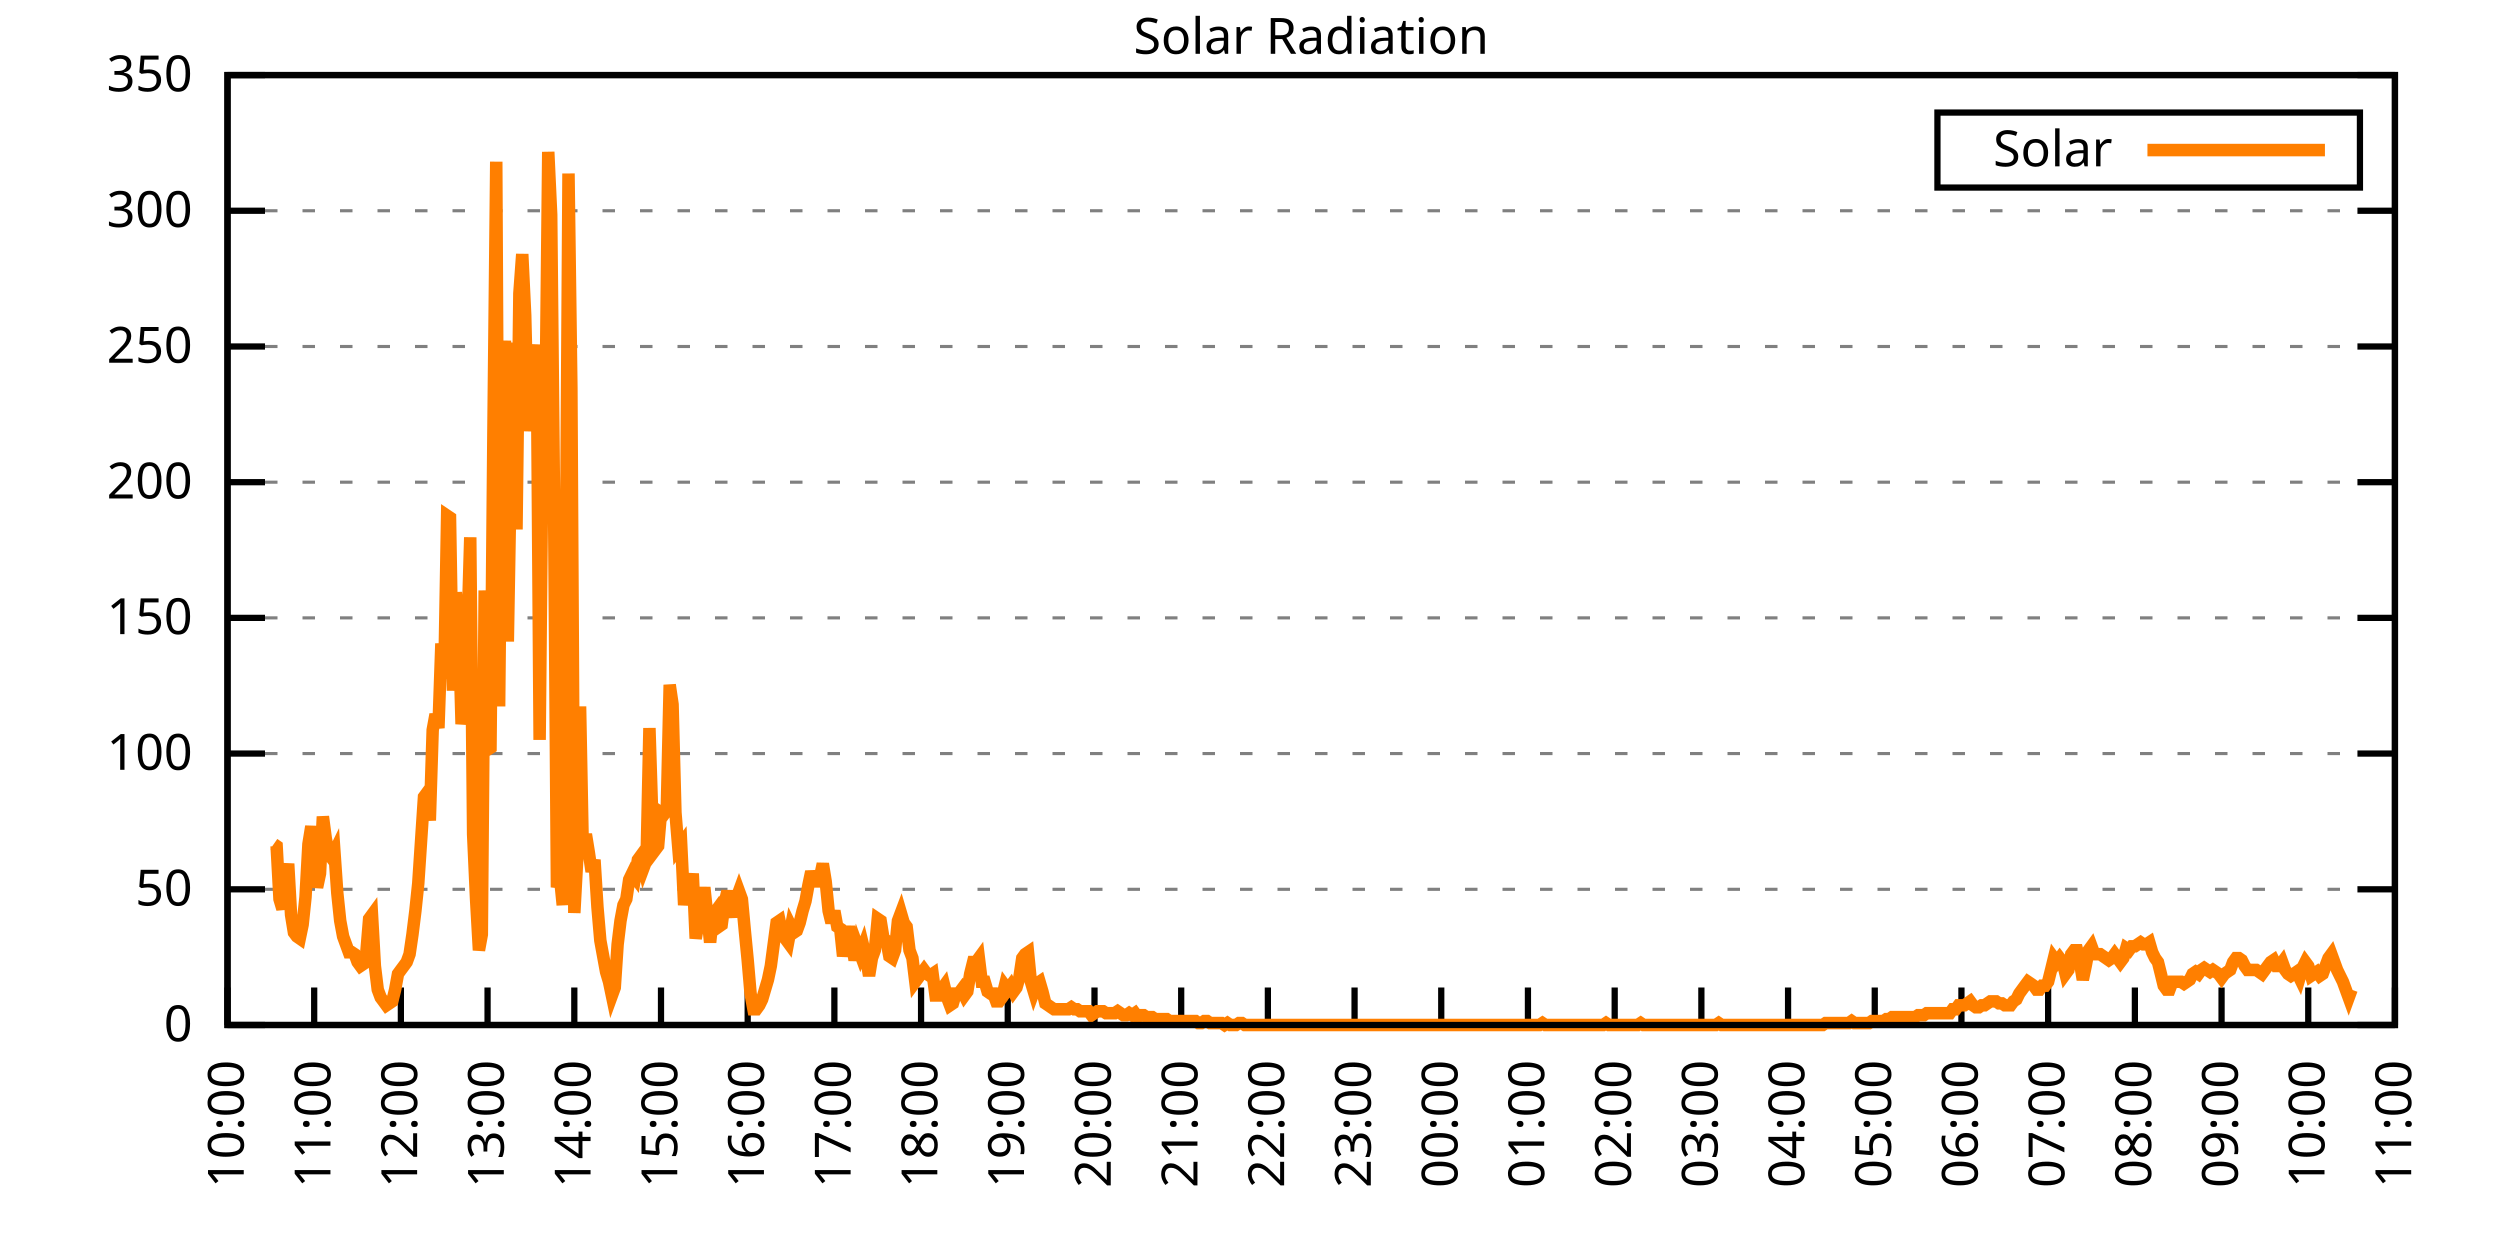
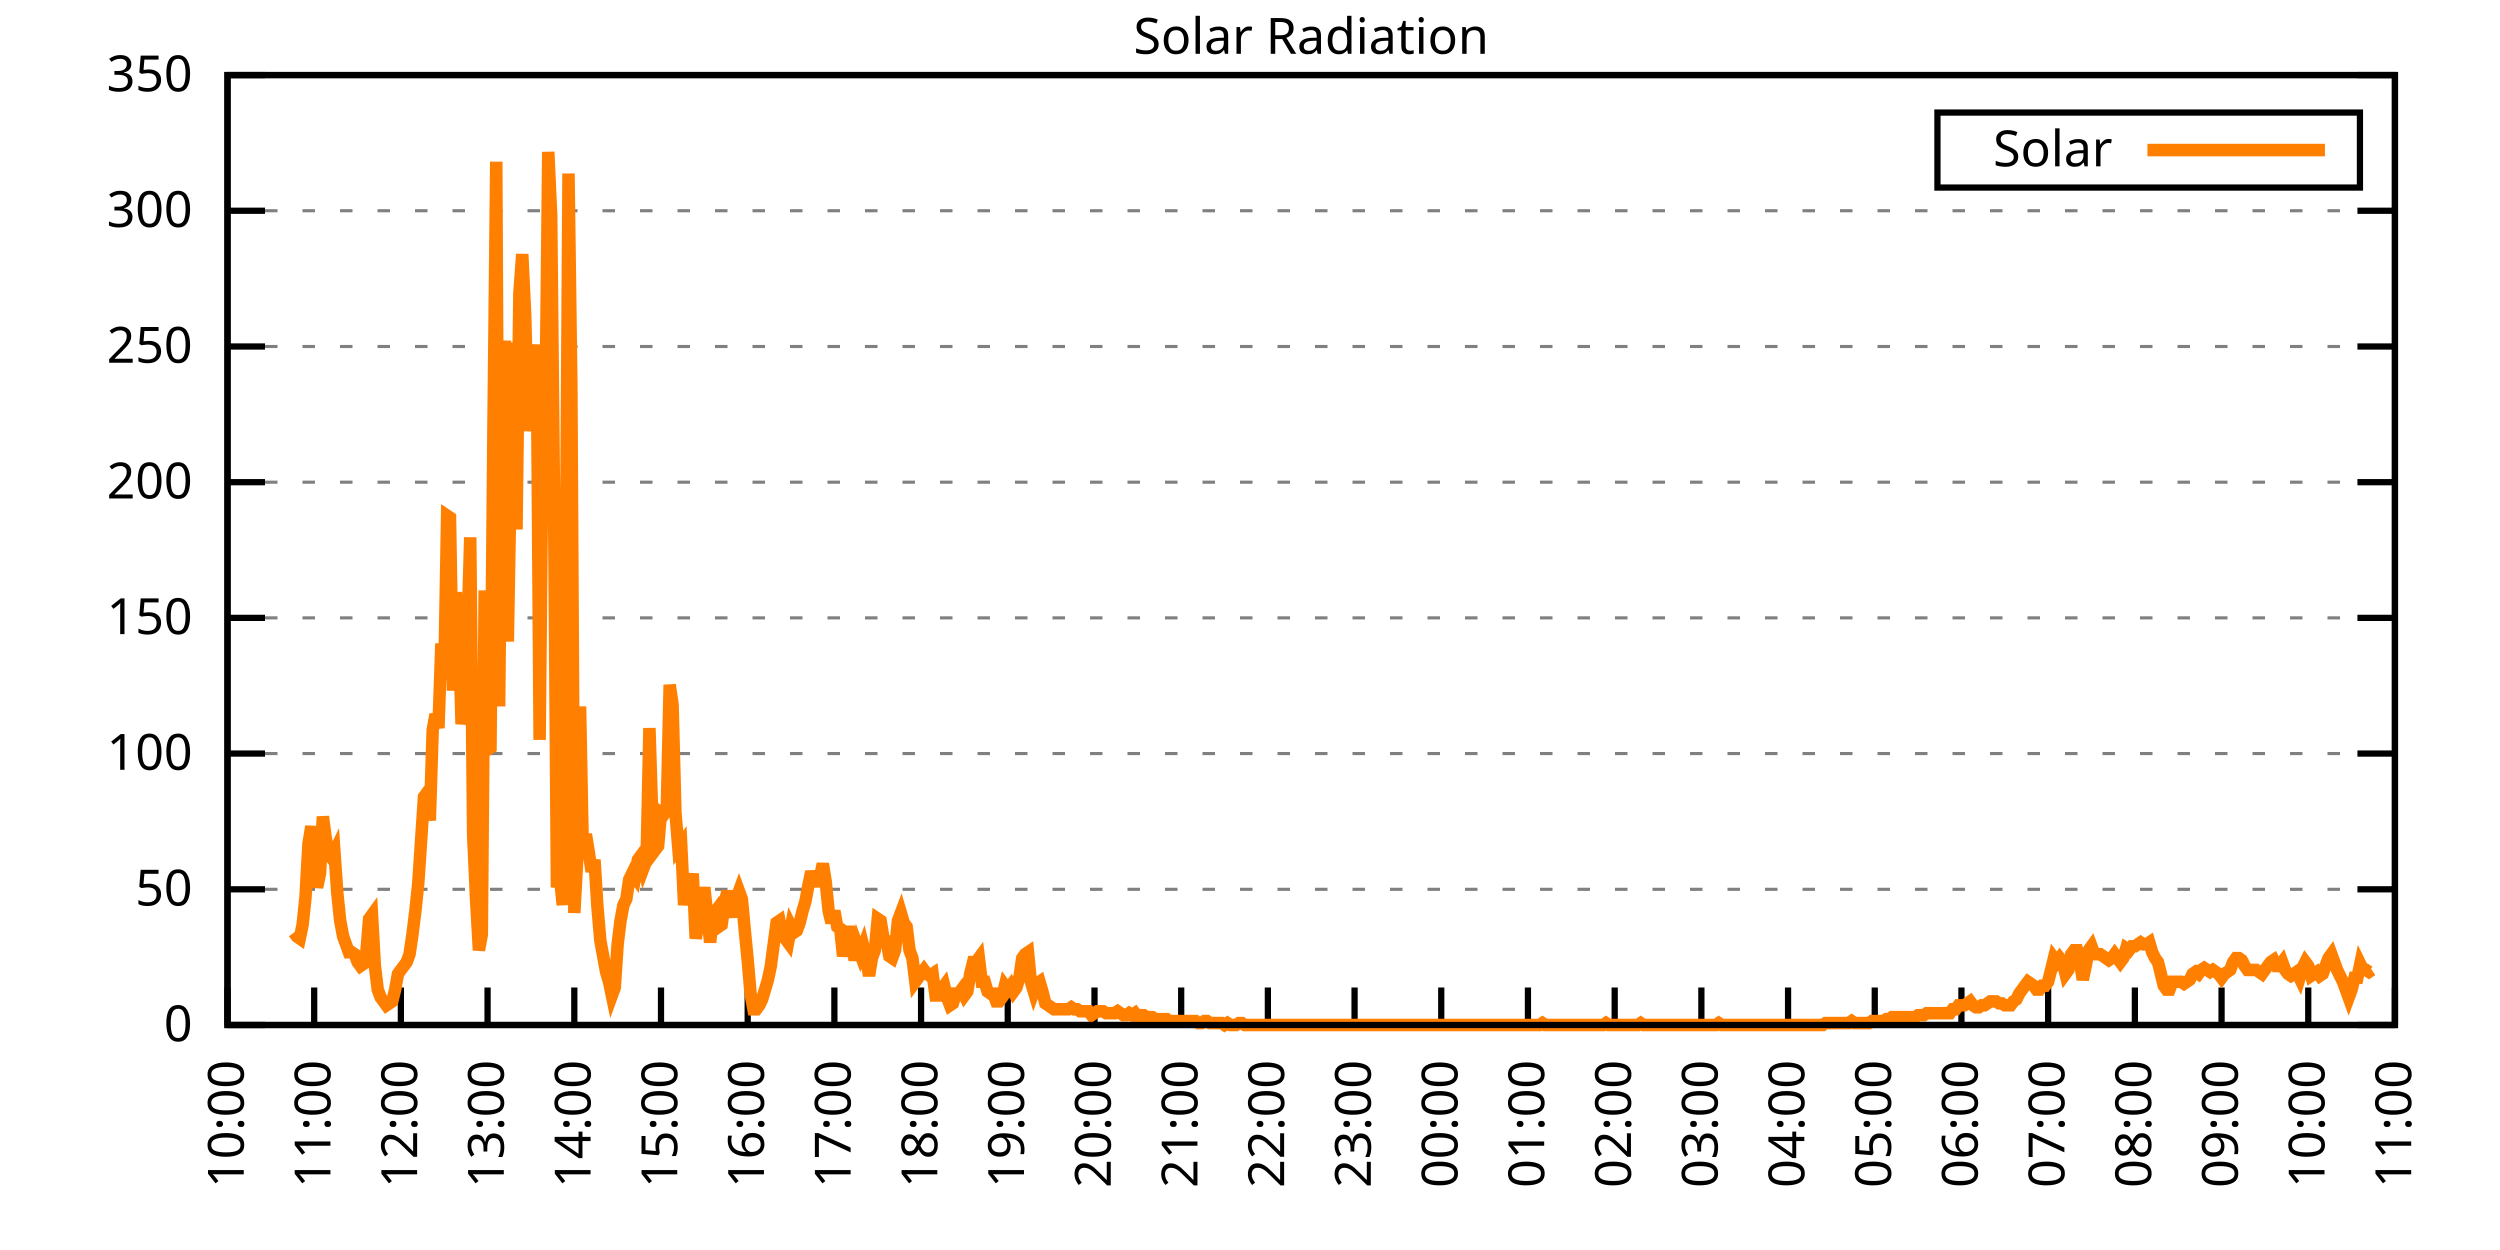
<svg xmlns="http://www.w3.org/2000/svg" xmlns:xlink="http://www.w3.org/1999/xlink" width="400" height="200" viewBox="0 0 400 200">
  <g id="gnuplot_canvas">
    <rect x="0" y="0" width="400" height="200" fill="none" />
    <defs>
      <circle id="gpDot" r="0.5" stroke-width="0.5" stroke="currentColor" />
      <path id="gpPt0" stroke-width="0.333" stroke="currentColor" d="M-1,0 h2 M0,-1 v2" />
      <path id="gpPt1" stroke-width="0.333" stroke="currentColor" d="M-1,-1 L1,1 M1,-1 L-1,1" />
      <path id="gpPt2" stroke-width="0.333" stroke="currentColor" d="M-1,0 L1,0 M0,-1 L0,1 M-1,-1 L1,1 M-1,1 L1,-1" />
      <rect id="gpPt3" stroke-width="0.333" stroke="currentColor" x="-1" y="-1" width="2" height="2" />
      <rect id="gpPt4" stroke-width="0.333" stroke="currentColor" fill="currentColor" x="-1" y="-1" width="2" height="2" />
      <circle id="gpPt5" stroke-width="0.333" stroke="currentColor" cx="0" cy="0" r="1" />
      <use xlink:href="#gpPt5" id="gpPt6" fill="currentColor" stroke="none" />
      <path id="gpPt7" stroke-width="0.333" stroke="currentColor" d="M0,-1.33 L-1.33,0.67 L1.33,0.67 z" />
      <use xlink:href="#gpPt7" id="gpPt8" fill="currentColor" stroke="none" />
      <use xlink:href="#gpPt7" id="gpPt9" stroke="currentColor" transform="rotate(180)" />
      <use xlink:href="#gpPt9" id="gpPt10" fill="currentColor" stroke="none" />
      <use xlink:href="#gpPt3" id="gpPt11" stroke="currentColor" transform="rotate(45)" />
      <use xlink:href="#gpPt11" id="gpPt12" fill="currentColor" stroke="none" />
      <path id="gpPt13" stroke-width="0.333" stroke="currentColor" d="M0,1.330 L1.265,0.411 L0.782,-1.067 L-0.782,-1.076 L-1.265,0.411 z" />
      <use xlink:href="#gpPt13" id="gpPt14" fill="currentColor" stroke="none" />
      <filter id="textbox" filterUnits="objectBoundingBox" x="0" y="0" height="1" width="1">
        <feFlood flood-color="white" flood-opacity="1" result="bgnd" />
        <feComposite in="SourceGraphic" in2="bgnd" operator="atop" />
      </filter>
      <filter id="greybox" filterUnits="objectBoundingBox" x="0" y="0" height="1" width="1">
        <feFlood flood-color="lightgrey" flood-opacity="1" result="grey" />
        <feComposite in="SourceGraphic" in2="grey" operator="atop" />
      </filter>
    </defs>
    <g fill="none" color="white" stroke="currentColor" stroke-width="1.00" stroke-linecap="butt" stroke-linejoin="miter">
</g>
    <g fill="none" color="black" stroke="currentColor" stroke-width="1.00" stroke-linecap="butt" stroke-linejoin="miter">
      <g stroke="none" shape-rendering="crispEdges">
        <polygon fill="rgb(255, 255, 255)" points="36.40,164.00 383.18,164.00 383.18,12.02 36.40,12.02 " />
      </g>
    </g>
    <g fill="none" color="black" stroke="currentColor" stroke-width="1.00" stroke-linecap="butt" stroke-linejoin="miter">
</g>
    <g fill="none" color="black" stroke="black" stroke-width="0.50" stroke-linecap="butt" stroke-linejoin="miter">
</g>
    <g fill="none" color="gray" stroke="currentColor" stroke-width="0.50" stroke-linecap="butt" stroke-linejoin="miter">
      <path stroke="gray" stroke-dasharray="2,4" class="gridline" d="M36.40,164.00 L383.19,164.00  " />
    </g>
    <g fill="none" color="gray" stroke="gray" stroke-width="1.00" stroke-linecap="butt" stroke-linejoin="miter">
</g>
    <g fill="none" color="black" stroke="currentColor" stroke-width="1.00" stroke-linecap="butt" stroke-linejoin="miter">
      <path stroke="black" d="M36.40,164.00 L42.40,164.00 M383.19,164.00 L377.19,164.00  " />
      <g transform="translate(30.80,166.60)" stroke="none" fill="black" font-family="Sans" font-size="8.00" text-anchor="end">
        <text>
          <tspan font-family="Sans"> 0</tspan>
        </text>
      </g>
    </g>
    <g fill="none" color="black" stroke="currentColor" stroke-width="1.00" stroke-linecap="butt" stroke-linejoin="miter">
</g>
    <g fill="none" color="black" stroke="black" stroke-width="0.50" stroke-linecap="butt" stroke-linejoin="miter">
</g>
    <g fill="none" color="gray" stroke="currentColor" stroke-width="0.50" stroke-linecap="butt" stroke-linejoin="miter">
      <path stroke="gray" stroke-dasharray="2,4" class="gridline" d="M36.40,142.29 L383.19,142.29  " />
    </g>
    <g fill="none" color="gray" stroke="gray" stroke-width="1.00" stroke-linecap="butt" stroke-linejoin="miter">
</g>
    <g fill="none" color="black" stroke="currentColor" stroke-width="1.00" stroke-linecap="butt" stroke-linejoin="miter">
      <path stroke="black" d="M36.40,142.29 L42.40,142.29 M383.19,142.29 L377.19,142.29  " />
      <g transform="translate(30.80,144.89)" stroke="none" fill="black" font-family="Sans" font-size="8.00" text-anchor="end">
        <text>
          <tspan font-family="Sans"> 50</tspan>
        </text>
      </g>
    </g>
    <g fill="none" color="black" stroke="currentColor" stroke-width="1.00" stroke-linecap="butt" stroke-linejoin="miter">
</g>
    <g fill="none" color="black" stroke="black" stroke-width="0.50" stroke-linecap="butt" stroke-linejoin="miter">
</g>
    <g fill="none" color="gray" stroke="currentColor" stroke-width="0.50" stroke-linecap="butt" stroke-linejoin="miter">
      <path stroke="gray" stroke-dasharray="2,4" class="gridline" d="M36.40,120.57 L383.19,120.57  " />
    </g>
    <g fill="none" color="gray" stroke="gray" stroke-width="1.00" stroke-linecap="butt" stroke-linejoin="miter">
</g>
    <g fill="none" color="black" stroke="currentColor" stroke-width="1.00" stroke-linecap="butt" stroke-linejoin="miter">
      <path stroke="black" d="M36.40,120.57 L42.40,120.57 M383.19,120.57 L377.19,120.57  " />
      <g transform="translate(30.80,123.17)" stroke="none" fill="black" font-family="Sans" font-size="8.00" text-anchor="end">
        <text>
          <tspan font-family="Sans"> 100</tspan>
        </text>
      </g>
    </g>
    <g fill="none" color="black" stroke="currentColor" stroke-width="1.00" stroke-linecap="butt" stroke-linejoin="miter">
</g>
    <g fill="none" color="black" stroke="black" stroke-width="0.50" stroke-linecap="butt" stroke-linejoin="miter">
</g>
    <g fill="none" color="gray" stroke="currentColor" stroke-width="0.50" stroke-linecap="butt" stroke-linejoin="miter">
      <path stroke="gray" stroke-dasharray="2,4" class="gridline" d="M36.40,98.86 L383.19,98.86  " />
    </g>
    <g fill="none" color="gray" stroke="gray" stroke-width="1.00" stroke-linecap="butt" stroke-linejoin="miter">
</g>
    <g fill="none" color="black" stroke="currentColor" stroke-width="1.00" stroke-linecap="butt" stroke-linejoin="miter">
      <path stroke="black" d="M36.40,98.86 L42.40,98.86 M383.19,98.86 L377.19,98.86  " />
      <g transform="translate(30.80,101.46)" stroke="none" fill="black" font-family="Sans" font-size="8.00" text-anchor="end">
        <text>
          <tspan font-family="Sans"> 150</tspan>
        </text>
      </g>
    </g>
    <g fill="none" color="black" stroke="currentColor" stroke-width="1.00" stroke-linecap="butt" stroke-linejoin="miter">
</g>
    <g fill="none" color="black" stroke="black" stroke-width="0.50" stroke-linecap="butt" stroke-linejoin="miter">
</g>
    <g fill="none" color="gray" stroke="currentColor" stroke-width="0.50" stroke-linecap="butt" stroke-linejoin="miter">
      <path stroke="gray" stroke-dasharray="2,4" class="gridline" d="M36.40,77.15 L383.19,77.15  " />
    </g>
    <g fill="none" color="gray" stroke="gray" stroke-width="1.00" stroke-linecap="butt" stroke-linejoin="miter">
</g>
    <g fill="none" color="black" stroke="currentColor" stroke-width="1.00" stroke-linecap="butt" stroke-linejoin="miter">
      <path stroke="black" d="M36.40,77.15 L42.40,77.15 M383.19,77.15 L377.19,77.15  " />
      <g transform="translate(30.80,79.75)" stroke="none" fill="black" font-family="Sans" font-size="8.00" text-anchor="end">
        <text>
          <tspan font-family="Sans"> 200</tspan>
        </text>
      </g>
    </g>
    <g fill="none" color="black" stroke="currentColor" stroke-width="1.00" stroke-linecap="butt" stroke-linejoin="miter">
</g>
    <g fill="none" color="black" stroke="black" stroke-width="0.50" stroke-linecap="butt" stroke-linejoin="miter">
</g>
    <g fill="none" color="gray" stroke="currentColor" stroke-width="0.50" stroke-linecap="butt" stroke-linejoin="miter">
      <path stroke="gray" stroke-dasharray="2,4" class="gridline" d="M36.40,55.44 L383.19,55.44  " />
    </g>
    <g fill="none" color="gray" stroke="gray" stroke-width="1.00" stroke-linecap="butt" stroke-linejoin="miter">
</g>
    <g fill="none" color="black" stroke="currentColor" stroke-width="1.00" stroke-linecap="butt" stroke-linejoin="miter">
      <path stroke="black" d="M36.40,55.44 L42.40,55.44 M383.19,55.44 L377.19,55.44  " />
      <g transform="translate(30.80,58.04)" stroke="none" fill="black" font-family="Sans" font-size="8.00" text-anchor="end">
        <text>
          <tspan font-family="Sans"> 250</tspan>
        </text>
      </g>
    </g>
    <g fill="none" color="black" stroke="currentColor" stroke-width="1.00" stroke-linecap="butt" stroke-linejoin="miter">
</g>
    <g fill="none" color="black" stroke="black" stroke-width="0.50" stroke-linecap="butt" stroke-linejoin="miter">
</g>
    <g fill="none" color="gray" stroke="currentColor" stroke-width="0.50" stroke-linecap="butt" stroke-linejoin="miter">
      <path stroke="gray" stroke-dasharray="2,4" class="gridline" d="M36.40,33.72 L383.19,33.72  " />
    </g>
    <g fill="none" color="gray" stroke="gray" stroke-width="1.00" stroke-linecap="butt" stroke-linejoin="miter">
</g>
    <g fill="none" color="black" stroke="currentColor" stroke-width="1.00" stroke-linecap="butt" stroke-linejoin="miter">
      <path stroke="black" d="M36.40,33.72 L42.40,33.72 M383.19,33.72 L377.19,33.72  " />
      <g transform="translate(30.80,36.32)" stroke="none" fill="black" font-family="Sans" font-size="8.00" text-anchor="end">
        <text>
          <tspan font-family="Sans"> 300</tspan>
        </text>
      </g>
    </g>
    <g fill="none" color="black" stroke="currentColor" stroke-width="1.00" stroke-linecap="butt" stroke-linejoin="miter">
</g>
    <g fill="none" color="black" stroke="black" stroke-width="0.50" stroke-linecap="butt" stroke-linejoin="miter">
</g>
    <g fill="none" color="gray" stroke="currentColor" stroke-width="0.50" stroke-linecap="butt" stroke-linejoin="miter">
      <path stroke="gray" stroke-dasharray="2,4" class="gridline" d="M36.40,12.01 L383.19,12.01  " />
    </g>
    <g fill="none" color="gray" stroke="gray" stroke-width="1.00" stroke-linecap="butt" stroke-linejoin="miter">
</g>
    <g fill="none" color="black" stroke="currentColor" stroke-width="1.00" stroke-linecap="butt" stroke-linejoin="miter">
      <path stroke="black" d="M36.40,12.01 L42.40,12.01 M383.19,12.01 L377.19,12.01  " />
      <g transform="translate(30.80,14.61)" stroke="none" fill="black" font-family="Sans" font-size="8.00" text-anchor="end">
        <text>
          <tspan font-family="Sans"> 350</tspan>
        </text>
      </g>
    </g>
    <g fill="none" color="black" stroke="currentColor" stroke-width="1.00" stroke-linecap="butt" stroke-linejoin="miter">
      <path stroke="black" d="M36.40,164.00 L36.40,158.00  " />
      <g transform="translate(39.00,169.60) rotate(270.00)" stroke="none" fill="black" font-family="Sans" font-size="8.00" text-anchor="end">
        <text>
          <tspan font-family="Sans">10:00</tspan>
        </text>
      </g>
    </g>
    <g fill="none" color="black" stroke="currentColor" stroke-width="1.00" stroke-linecap="butt" stroke-linejoin="miter">
      <path stroke="black" d="M50.27,164.00 L50.27,158.00  " />
      <g transform="translate(52.87,169.60) rotate(270.00)" stroke="none" fill="black" font-family="Sans" font-size="8.00" text-anchor="end">
        <text>
          <tspan font-family="Sans">11:00</tspan>
        </text>
      </g>
    </g>
    <g fill="none" color="black" stroke="currentColor" stroke-width="1.00" stroke-linecap="butt" stroke-linejoin="miter">
      <path stroke="black" d="M64.14,164.00 L64.14,158.00  " />
      <g transform="translate(66.74,169.60) rotate(270.00)" stroke="none" fill="black" font-family="Sans" font-size="8.00" text-anchor="end">
        <text>
          <tspan font-family="Sans">12:00</tspan>
        </text>
      </g>
    </g>
    <g fill="none" color="black" stroke="currentColor" stroke-width="1.00" stroke-linecap="butt" stroke-linejoin="miter">
      <path stroke="black" d="M78.01,164.00 L78.01,158.00  " />
      <g transform="translate(80.61,169.60) rotate(270.00)" stroke="none" fill="black" font-family="Sans" font-size="8.00" text-anchor="end">
        <text>
          <tspan font-family="Sans">13:00</tspan>
        </text>
      </g>
    </g>
    <g fill="none" color="black" stroke="currentColor" stroke-width="1.00" stroke-linecap="butt" stroke-linejoin="miter">
      <path stroke="black" d="M91.89,164.00 L91.89,158.00  " />
      <g transform="translate(94.49,169.60) rotate(270.00)" stroke="none" fill="black" font-family="Sans" font-size="8.00" text-anchor="end">
        <text>
          <tspan font-family="Sans">14:00</tspan>
        </text>
      </g>
    </g>
    <g fill="none" color="black" stroke="currentColor" stroke-width="1.00" stroke-linecap="butt" stroke-linejoin="miter">
      <path stroke="black" d="M105.76,164.00 L105.76,158.00  " />
      <g transform="translate(108.36,169.60) rotate(270.00)" stroke="none" fill="black" font-family="Sans" font-size="8.00" text-anchor="end">
        <text>
          <tspan font-family="Sans">15:00</tspan>
        </text>
      </g>
    </g>
    <g fill="none" color="black" stroke="currentColor" stroke-width="1.00" stroke-linecap="butt" stroke-linejoin="miter">
      <path stroke="black" d="M119.63,164.00 L119.63,158.00  " />
      <g transform="translate(122.23,169.60) rotate(270.00)" stroke="none" fill="black" font-family="Sans" font-size="8.00" text-anchor="end">
        <text>
          <tspan font-family="Sans">16:00</tspan>
        </text>
      </g>
    </g>
    <g fill="none" color="black" stroke="currentColor" stroke-width="1.00" stroke-linecap="butt" stroke-linejoin="miter">
      <path stroke="black" d="M133.50,164.00 L133.50,158.00  " />
      <g transform="translate(136.10,169.60) rotate(270.00)" stroke="none" fill="black" font-family="Sans" font-size="8.00" text-anchor="end">
        <text>
          <tspan font-family="Sans">17:00</tspan>
        </text>
      </g>
    </g>
    <g fill="none" color="black" stroke="currentColor" stroke-width="1.00" stroke-linecap="butt" stroke-linejoin="miter">
      <path stroke="black" d="M147.37,164.00 L147.37,158.00  " />
      <g transform="translate(149.97,169.60) rotate(270.00)" stroke="none" fill="black" font-family="Sans" font-size="8.00" text-anchor="end">
        <text>
          <tspan font-family="Sans">18:00</tspan>
        </text>
      </g>
    </g>
    <g fill="none" color="black" stroke="currentColor" stroke-width="1.00" stroke-linecap="butt" stroke-linejoin="miter">
      <path stroke="black" d="M161.24,164.00 L161.24,158.00  " />
      <g transform="translate(163.84,169.60) rotate(270.00)" stroke="none" fill="black" font-family="Sans" font-size="8.00" text-anchor="end">
        <text>
          <tspan font-family="Sans">19:00</tspan>
        </text>
      </g>
    </g>
    <g fill="none" color="black" stroke="currentColor" stroke-width="1.00" stroke-linecap="butt" stroke-linejoin="miter">
      <path stroke="black" d="M175.12,164.00 L175.12,158.00  " />
      <g transform="translate(177.72,169.60) rotate(270.00)" stroke="none" fill="black" font-family="Sans" font-size="8.00" text-anchor="end">
        <text>
          <tspan font-family="Sans">20:00</tspan>
        </text>
      </g>
    </g>
    <g fill="none" color="black" stroke="currentColor" stroke-width="1.00" stroke-linecap="butt" stroke-linejoin="miter">
      <path stroke="black" d="M188.99,164.00 L188.99,158.00  " />
      <g transform="translate(191.59,169.60) rotate(270.00)" stroke="none" fill="black" font-family="Sans" font-size="8.00" text-anchor="end">
        <text>
          <tspan font-family="Sans">21:00</tspan>
        </text>
      </g>
    </g>
    <g fill="none" color="black" stroke="currentColor" stroke-width="1.00" stroke-linecap="butt" stroke-linejoin="miter">
      <path stroke="black" d="M202.86,164.00 L202.86,158.00  " />
      <g transform="translate(205.46,169.60) rotate(270.00)" stroke="none" fill="black" font-family="Sans" font-size="8.00" text-anchor="end">
        <text>
          <tspan font-family="Sans">22:00</tspan>
        </text>
      </g>
    </g>
    <g fill="none" color="black" stroke="currentColor" stroke-width="1.00" stroke-linecap="butt" stroke-linejoin="miter">
      <path stroke="black" d="M216.73,164.00 L216.73,158.00  " />
      <g transform="translate(219.33,169.60) rotate(270.00)" stroke="none" fill="black" font-family="Sans" font-size="8.00" text-anchor="end">
        <text>
          <tspan font-family="Sans">23:00</tspan>
        </text>
      </g>
    </g>
    <g fill="none" color="black" stroke="currentColor" stroke-width="1.00" stroke-linecap="butt" stroke-linejoin="miter">
      <path stroke="black" d="M230.60,164.00 L230.60,158.00  " />
      <g transform="translate(233.20,169.60) rotate(270.00)" stroke="none" fill="black" font-family="Sans" font-size="8.00" text-anchor="end">
        <text>
          <tspan font-family="Sans">00:00</tspan>
        </text>
      </g>
    </g>
    <g fill="none" color="black" stroke="currentColor" stroke-width="1.00" stroke-linecap="butt" stroke-linejoin="miter">
      <path stroke="black" d="M244.47,164.00 L244.47,158.00  " />
      <g transform="translate(247.07,169.60) rotate(270.00)" stroke="none" fill="black" font-family="Sans" font-size="8.00" text-anchor="end">
        <text>
          <tspan font-family="Sans">01:00</tspan>
        </text>
      </g>
    </g>
    <g fill="none" color="black" stroke="currentColor" stroke-width="1.00" stroke-linecap="butt" stroke-linejoin="miter">
      <path stroke="black" d="M258.35,164.00 L258.35,158.00  " />
      <g transform="translate(260.95,169.60) rotate(270.00)" stroke="none" fill="black" font-family="Sans" font-size="8.00" text-anchor="end">
        <text>
          <tspan font-family="Sans">02:00</tspan>
        </text>
      </g>
    </g>
    <g fill="none" color="black" stroke="currentColor" stroke-width="1.00" stroke-linecap="butt" stroke-linejoin="miter">
      <path stroke="black" d="M272.22,164.00 L272.22,158.00  " />
      <g transform="translate(274.82,169.60) rotate(270.00)" stroke="none" fill="black" font-family="Sans" font-size="8.00" text-anchor="end">
        <text>
          <tspan font-family="Sans">03:00</tspan>
        </text>
      </g>
    </g>
    <g fill="none" color="black" stroke="currentColor" stroke-width="1.00" stroke-linecap="butt" stroke-linejoin="miter">
      <path stroke="black" d="M286.09,164.00 L286.09,158.00  " />
      <g transform="translate(288.69,169.60) rotate(270.00)" stroke="none" fill="black" font-family="Sans" font-size="8.00" text-anchor="end">
        <text>
          <tspan font-family="Sans">04:00</tspan>
        </text>
      </g>
    </g>
    <g fill="none" color="black" stroke="currentColor" stroke-width="1.00" stroke-linecap="butt" stroke-linejoin="miter">
      <path stroke="black" d="M299.96,164.00 L299.96,158.00  " />
      <g transform="translate(302.56,169.60) rotate(270.00)" stroke="none" fill="black" font-family="Sans" font-size="8.00" text-anchor="end">
        <text>
          <tspan font-family="Sans">05:00</tspan>
        </text>
      </g>
    </g>
    <g fill="none" color="black" stroke="currentColor" stroke-width="1.00" stroke-linecap="butt" stroke-linejoin="miter">
      <path stroke="black" d="M313.83,164.00 L313.83,158.00  " />
      <g transform="translate(316.43,169.60) rotate(270.00)" stroke="none" fill="black" font-family="Sans" font-size="8.00" text-anchor="end">
        <text>
          <tspan font-family="Sans">06:00</tspan>
        </text>
      </g>
    </g>
    <g fill="none" color="black" stroke="currentColor" stroke-width="1.00" stroke-linecap="butt" stroke-linejoin="miter">
      <path stroke="black" d="M327.70,164.00 L327.70,158.00  " />
      <g transform="translate(330.30,169.60) rotate(270.00)" stroke="none" fill="black" font-family="Sans" font-size="8.00" text-anchor="end">
        <text>
          <tspan font-family="Sans">07:00</tspan>
        </text>
      </g>
    </g>
    <g fill="none" color="black" stroke="currentColor" stroke-width="1.00" stroke-linecap="butt" stroke-linejoin="miter">
      <path stroke="black" d="M341.58,164.00 L341.58,158.00  " />
      <g transform="translate(344.18,169.60) rotate(270.00)" stroke="none" fill="black" font-family="Sans" font-size="8.00" text-anchor="end">
        <text>
          <tspan font-family="Sans">08:00</tspan>
        </text>
      </g>
    </g>
    <g fill="none" color="black" stroke="currentColor" stroke-width="1.00" stroke-linecap="butt" stroke-linejoin="miter">
      <path stroke="black" d="M355.45,164.00 L355.45,158.00  " />
      <g transform="translate(358.05,169.60) rotate(270.00)" stroke="none" fill="black" font-family="Sans" font-size="8.00" text-anchor="end">
        <text>
          <tspan font-family="Sans">09:00</tspan>
        </text>
      </g>
    </g>
    <g fill="none" color="black" stroke="currentColor" stroke-width="1.00" stroke-linecap="butt" stroke-linejoin="miter">
      <path stroke="black" d="M369.32,164.00 L369.32,158.00  " />
      <g transform="translate(371.92,169.60) rotate(270.00)" stroke="none" fill="black" font-family="Sans" font-size="8.00" text-anchor="end">
        <text>
          <tspan font-family="Sans">10:00</tspan>
        </text>
      </g>
    </g>
    <g fill="none" color="black" stroke="currentColor" stroke-width="1.00" stroke-linecap="butt" stroke-linejoin="miter">
      <path stroke="black" d="M383.19,164.00 L383.19,158.00  " />
      <g transform="translate(385.79,169.60) rotate(270.00)" stroke="none" fill="black" font-family="Sans" font-size="8.00" text-anchor="end">
        <text>
          <tspan font-family="Sans">11:00</tspan>
        </text>
      </g>
    </g>
    <g fill="none" color="black" stroke="currentColor" stroke-width="1.00" stroke-linecap="butt" stroke-linejoin="miter">
</g>
    <g fill="none" color="black" stroke="currentColor" stroke-width="1.00" stroke-linecap="butt" stroke-linejoin="miter">
      <path stroke="black" d="M36.40,12.01 L36.40,164.00 L383.19,164.00 L383.19,12.01 L36.40,12.01 Z  " />
    </g>
    <g fill="none" color="black" stroke="currentColor" stroke-width="1.00" stroke-linecap="butt" stroke-linejoin="miter">
</g>
    <g fill="none" color="black" stroke="currentColor" stroke-width="1.00" stroke-linecap="butt" stroke-linejoin="miter">
      <path stroke="black" d="M309.99,30.01 L309.99,18.01 L377.59,18.01 L377.59,30.01 L309.99,30.01 Z  " />
    </g>
    <g id="Solar_Radiation_plot_1">
      <g fill="none" color="white" stroke="black" stroke-width="2.00" stroke-linecap="butt" stroke-linejoin="miter">
</g>
      <g fill="none" color="black" stroke="currentColor" stroke-width="2.00" stroke-linecap="butt" stroke-linejoin="miter">
        <g transform="translate(337.99,26.61)" stroke="none" fill="black" font-family="Sans" font-size="8.00" text-anchor="end">
          <text>
            <tspan font-family="Sans">Solar</tspan>
          </text>
        </g>
      </g>
      <g fill="none" color="black" stroke="currentColor" stroke-width="2.00" stroke-linecap="butt" stroke-linejoin="miter">
-         <path stroke="rgb(255, 127,   0)" d="M343.59,24.01 L371.99,24.01 M43.80,135.05 L44.26,135.37 L44.72,143.86 L45.19,145.44 L45.65,141.35 L46.11,138.20   L46.57,146.38 L47.03,149.21 L47.50,149.84 L47.96,150.16 L48.42,147.95 L48.88,143.55 L49.35,135.05 L49.81,132.22   L50.27,136.94 L50.73,141.98 L51.20,139.77 L51.66,130.65 L52.12,134.11 L52.58,136.63 L53.05,137.26 L53.51,136.31   L53.97,142.92 L54.43,147.32 L54.90,149.84 L55.36,151.10 L55.82,152.36 L56.28,152.36 L56.75,152.67 L57.21,153.93   L57.67,154.56 L58.13,154.25 L58.59,152.67 L59.06,147.01 L59.52,146.38 L59.98,154.56 L60.44,158.34 L60.91,159.60   L61.37,160.22 L61.83,160.85 L62.29,160.54 L62.76,160.22 L63.22,158.34 L63.68,155.82 L64.14,155.19 L64.61,154.56   L65.07,153.93 L65.53,152.67 L65.99,149.53 L66.46,145.75 L66.92,141.35 L67.38,134.42 L67.84,127.50 L68.30,126.87   L68.77,131.28 L69.23,116.80 L69.69,114.29 L70.15,116.49 L70.62,102.96 L71.08,108.62 L71.54,82.51 L72.00,82.82   L72.47,110.51 L72.93,94.78 L73.39,99.50 L73.85,115.86 L74.32,112.71 L74.78,101.70 L75.24,85.97 L75.70,133.48   L76.17,143.86 L76.63,152.04 L77.09,149.53 L77.55,94.47 L78.01,119.95 L78.48,119.64 L78.94,69.61 L79.40,25.87   L79.86,113.03 L80.33,65.20 L80.79,54.51 L81.25,102.65 L81.71,75.90 L82.18,54.82 L82.64,84.71 L83.10,46.96   L83.56,40.66 L84.03,50.42 L84.49,68.98 L84.95,62.69 L85.41,60.17 L85.88,55.14 L86.34,118.38 L86.80,70.55   L87.26,67.72 L87.72,24.30 L88.19,34.37 L88.65,80.62 L89.11,141.98 L89.57,140.09 L90.04,144.81 L90.50,97.93   L90.96,27.76 L91.42,62.06 L91.89,146.07 L92.35,137.57 L92.81,113.03 L93.27,136.94 L93.74,133.48 L94.20,136.31   L94.66,139.46 L95.12,137.57 L95.59,145.12 L96.05,150.47 L96.51,152.99 L96.97,155.50 L97.44,157.08 L97.90,159.28   L98.36,158.02 L98.82,151.10 L99.28,147.32 L99.75,144.81 L100.21,143.86 L100.67,140.72 L101.13,139.77 L101.60,140.40   L102.06,137.57 L102.52,136.94 L102.98,138.83 L103.45,137.57 L103.91,116.49 L104.37,130.96 L104.83,136.00 L105.30,135.37   L105.76,130.02 L106.22,130.33 L106.68,129.70 L107.15,109.57 L107.61,112.71 L108.07,130.02 L108.53,135.68 L108.99,135.05   L109.46,144.81 L109.92,141.35 L110.38,143.23 L110.84,139.77 L111.31,150.16 L111.77,147.64 L112.23,146.07 L112.69,141.98   L113.16,146.38 L113.62,150.79 L114.08,146.38 L114.54,145.75 L115.01,148.27 L115.47,147.95 L115.93,144.49 L116.39,142.60   L116.86,144.81 L117.32,146.70 L117.78,143.86 L118.24,142.60 L118.70,143.86 L119.17,148.90 L119.63,153.62 L120.09,158.97   L120.55,161.48 L121.02,161.48 L121.48,160.85 L121.94,159.91 L122.40,158.34 L122.87,156.76 L123.33,154.56 L123.79,151.10   L124.25,147.64 L124.72,147.32 L125.18,149.53 L125.64,150.16 L126.10,150.79 L126.57,148.27 L127.03,149.21 L127.49,148.90   L127.95,147.64 L128.41,145.75 L128.88,144.18 L129.34,141.66 L129.80,139.46 L130.26,141.03 L130.73,141.03 L131.19,140.40   L131.65,138.20 L132.11,141.03 L132.58,145.75 L133.04,147.64 L133.50,145.75 L133.96,148.27 L134.43,148.58 L134.89,152.99   L135.35,150.47 L135.81,148.27 L136.28,150.79 L136.74,153.62 L137.20,151.41 L137.66,152.67 L138.13,151.41 L138.59,153.30   L139.05,156.13 L139.51,153.30 L139.97,152.04 L140.44,147.01 L140.90,147.32 L141.36,150.16 L141.82,150.47 L142.29,152.99   L142.75,153.30 L143.21,152.04 L143.67,147.32 L144.14,146.07 L144.60,147.64 L145.06,148.27 L145.52,152.04 L145.99,153.30   L146.45,157.08 L146.91,156.45 L147.37,155.82 L147.84,155.19 L148.30,155.82 L148.76,156.13 L149.22,155.82 L149.68,159.28   L150.15,159.28 L150.61,158.34 L151.07,157.71 L151.53,159.60 L152.00,160.85 L152.46,160.54 L152.92,158.97 L153.38,158.97   L153.85,158.34 L154.31,159.28 L154.77,158.65 L155.23,155.82 L155.70,153.93 L156.16,153.93 L156.62,153.30 L157.08,157.08   L157.55,157.08 L158.01,158.65 L158.47,158.97 L158.93,158.97 L159.39,160.22 L159.86,160.22 L160.32,159.60 L160.78,157.71   L161.24,158.34 L161.71,157.71 L162.17,158.65 L162.63,158.02 L163.09,156.45 L163.56,153.30 L164.02,152.67 L164.48,152.36   L164.94,157.08 L165.41,158.65 L165.87,157.39 L166.33,157.08 L166.79,158.65 L167.26,160.54 L167.72,160.85 L168.18,161.17   L168.64,161.48 L169.10,161.48 L169.57,161.48 L170.03,161.48 L170.49,161.48 L170.95,161.48 L171.42,161.17 L171.88,161.48   L172.34,161.48 L172.80,161.80 L173.27,161.80 L173.73,161.80 L174.19,161.80 L174.65,162.43 L175.12,162.11 L175.58,161.80   L176.04,161.80 L176.50,161.80 L176.97,162.11 L177.43,162.11 L177.89,162.11 L178.35,162.11 L178.82,161.80 L179.28,162.11   L179.74,162.43 L180.20,162.43 L180.66,162.11 L181.13,162.43 L181.59,162.11 L182.05,162.74 L182.51,162.43 L182.98,162.43   L183.44,162.74 L183.90,162.74 L184.36,162.74 L184.83,163.06 L185.29,163.06 L185.75,163.06 L186.21,163.06 L186.68,163.06   L187.14,163.37 L187.60,163.37 L188.06,163.37 L188.53,163.37 L188.99,163.37 L189.45,163.37 L189.91,163.37 L190.37,163.37   L190.84,163.37 L191.30,163.37 L191.76,163.69 L192.22,163.69 L192.69,163.37 L193.15,163.37 L193.61,163.69 L194.07,163.69   L194.54,163.69 L195.00,163.69 L195.46,163.69 L195.92,164.00 L196.39,163.69 L196.85,164.00 L197.31,164.00 L197.77,164.00   L198.24,163.69 L198.70,163.69 L199.16,164.00 L199.62,164.00 L200.08,164.00 L200.55,164.00 L201.01,164.00 L201.47,164.00   L201.93,164.00 L202.40,164.00 L202.86,164.00 L203.32,164.00 L203.78,164.00 L204.25,164.00 L204.71,164.00 L205.17,164.00   L205.63,164.00 L206.10,164.00 L206.56,164.00 L207.02,164.00 L207.48,164.00 L207.95,164.00 L208.41,164.00 L208.87,164.00   L209.33,164.00 L209.80,164.00 L210.26,164.00 L210.72,164.00 L211.18,164.00 L211.64,164.00 L212.11,164.00 L212.57,164.00   L213.03,164.00 L213.49,164.00 L213.96,164.00 L214.42,164.00 L214.88,164.00 L215.34,164.00 L215.81,164.00 L216.27,164.00   L216.73,164.00 L217.19,164.00 L217.66,164.00 L218.12,164.00 L218.58,164.00 L219.04,164.00 L219.51,164.00 L219.97,164.00   L220.43,164.00 L220.89,164.00 L221.35,164.00 L221.82,164.00 L222.28,164.00 L222.74,164.00 L223.20,164.00 L223.67,164.00   L224.13,164.00 L224.59,164.00 L225.05,164.00 L225.52,164.00 L225.98,164.00 L226.44,164.00 L226.90,164.00 L227.37,164.00   L227.83,164.00 L228.29,164.00 L228.75,164.00 L229.22,164.00 L229.68,164.00 L230.14,164.00 L230.60,164.00 L231.06,164.00   L231.53,164.00 L231.99,164.00 L232.45,164.00 L232.91,164.00 L233.38,164.00 L233.84,164.00 L234.30,164.00 L234.76,164.00   L235.23,164.00 L235.69,164.00 L236.15,164.00 L236.61,164.00 L237.08,164.00 L237.54,164.00 L238.00,164.00 L238.46,164.00   L238.93,164.00 L239.39,164.00 L239.85,164.00 L240.31,164.00 L240.77,164.00 L241.24,164.00 L241.70,164.00 L242.16,164.00   L242.62,164.00 L243.09,164.00 L243.55,164.00 L244.01,164.00 L244.47,164.00 L244.94,164.00 L245.40,164.00 L245.86,164.00   L246.32,164.00 L246.79,163.69 L247.25,164.00 L247.71,164.00 L248.17,164.00 L248.64,164.00 L249.10,164.00 L249.56,164.00   L250.02,164.00 L250.49,164.00 L250.95,164.00 L251.41,164.00 L251.87,164.00 L252.33,164.00 L252.80,164.00 L253.26,164.00   L253.72,164.00 L254.18,164.00 L254.65,164.00 L255.11,164.00 L255.57,164.00 L256.03,164.00 L256.50,164.00 L256.96,163.69   L257.42,164.00 L257.88,164.00 L258.35,164.00 L258.81,164.00 L259.27,164.00 L259.73,164.00 L260.20,164.00 L260.66,164.00   L261.12,164.00 L261.58,164.00 L262.04,164.00 L262.51,163.69 L262.97,164.00 L263.43,164.00 L263.89,164.00 L264.36,164.00   L264.82,164.00 L265.28,164.00 L265.74,164.00 L266.21,164.00 L266.67,164.00 L267.13,164.00 L267.59,164.00 L268.06,164.00   L268.52,164.00 L268.98,164.00 L269.44,164.00 L269.91,164.00 L270.37,164.00 L270.83,164.00 L271.29,164.00 L271.75,164.00   L272.22,164.00 L272.68,164.00 L273.14,164.00 L273.60,164.00 L274.07,164.00 L274.53,164.00 L274.99,163.69 L275.45,164.00   L275.92,164.00 L276.38,164.00 L276.84,164.00 L277.30,164.00 L277.77,164.00 L278.23,164.00 L278.69,164.00 L279.15,164.00   L279.62,164.00 L280.08,164.00 L280.54,164.00 L281.00,164.00 L281.46,164.00 L281.93,164.00 L282.39,164.00 L282.85,164.00   L283.31,164.00 L283.78,164.00 L284.24,164.00 L284.70,164.00 L285.16,164.00 L285.63,164.00 L286.09,164.00 L286.55,164.00   L287.01,164.00 L287.48,164.00 L287.94,164.00 L288.40,164.00 L288.86,164.00 L289.33,164.00 L289.79,164.00 L290.25,164.00   L290.71,164.00 L291.18,164.00 L291.64,164.00 L292.10,163.69 L292.56,163.69 L293.02,163.69 L293.49,163.69 L293.95,163.69   L294.41,163.69 L294.87,163.69 L295.34,163.69 L295.80,163.69 L296.26,163.37 L296.72,163.69 L297.19,163.69 L297.65,163.69   L298.11,163.69 L298.57,163.69 L299.04,163.69 L299.50,163.37 L299.96,163.37 L300.42,163.37 L300.89,163.37 L301.35,163.37   L301.81,163.06 L302.27,163.06 L302.73,162.74 L303.20,162.74 L303.66,162.74 L304.12,162.74 L304.58,162.74 L305.05,162.74   L305.51,162.74 L305.97,162.74 L306.43,162.74 L306.90,162.43 L307.36,162.43 L307.82,162.43 L308.28,162.11 L308.75,162.11   L309.21,162.11 L309.67,162.11 L310.13,162.11 L310.60,162.11 L311.06,162.11 L311.52,162.11 L311.98,162.11 L312.44,161.48   L312.91,161.48 L313.37,160.85 L313.83,160.85 L314.29,160.85 L314.76,160.54 L315.22,160.22 L315.68,160.85 L316.14,161.17   L316.61,161.17 L317.07,160.85 L317.53,160.85 L317.99,160.54 L318.46,160.22 L318.92,160.22 L319.38,160.22 L319.84,160.54   L320.31,160.54 L320.77,160.85 L321.23,160.85 L321.69,160.85 L322.15,160.22 L322.62,159.91 L323.08,158.97 L323.54,158.34   L324.00,157.71 L324.47,157.08 L324.93,157.39 L325.39,157.71 L325.85,158.34 L326.32,158.34 L326.78,157.71 L327.24,157.71   L327.70,157.08 L328.17,155.19 L328.63,153.30 L329.09,153.93 L329.55,153.30 L330.02,153.93 L330.48,155.82 L330.94,155.19   L331.40,152.67 L331.87,152.04 L332.33,152.04 L332.79,153.93 L333.25,156.76 L333.71,154.56 L334.18,152.04 L334.64,151.41   L335.10,152.67 L335.56,152.67 L336.03,152.67 L336.49,152.99 L336.95,153.30 L337.41,153.62 L337.88,153.30 L338.34,152.67   L338.80,153.30 L339.26,153.93 L339.73,153.30 L340.19,151.73 L340.65,152.04 L341.11,151.41 L341.58,151.41 L342.04,151.10   L342.50,150.79 L342.96,151.10 L343.42,151.10 L343.89,150.79 L344.35,152.36 L344.81,153.30 L345.27,153.93 L345.74,155.82   L346.20,157.71 L346.66,158.34 L347.12,158.34 L347.59,157.08 L348.05,157.08 L348.51,157.08 L348.97,157.08 L349.44,157.39   L349.90,157.08 L350.36,156.76 L350.82,155.82 L351.29,155.50 L351.75,155.82 L352.21,155.19 L352.67,154.88 L353.13,155.19   L353.60,155.50 L354.06,155.19 L354.52,155.50 L354.98,155.82 L355.45,156.45 L355.91,155.82 L356.37,155.50 L356.83,155.19   L357.30,153.93 L357.76,153.30 L358.22,153.30 L358.68,153.62 L359.15,154.56 L359.61,155.19 L360.07,155.19 L360.53,155.19   L361.00,155.19 L361.46,155.50 L361.92,155.82 L362.38,155.19 L362.84,154.56 L363.31,153.93 L363.77,153.62 L364.23,154.56   L364.69,154.56 L365.16,153.93 L365.62,155.19 L366.08,155.82 L366.54,156.13 L367.01,155.82 L367.47,155.50 L367.93,156.45   L368.39,154.88 L368.86,153.93 L369.32,154.56 L369.78,156.13 L370.24,155.82 L370.71,155.50 L371.17,156.13 L371.63,155.82   L372.09,154.56 L372.56,153.30 L373.02,152.67 L373.48,153.93 L373.94,155.19 L374.40,156.13 L374.87,157.08 L375.33,158.34   L375.79,159.60 L376.25,158.34  " />
+         <path stroke="rgb(255, 127,   0)" d="M343.59,24.01 L371.99,24.01 M47.03,149.21 L47.50,149.84 L47.96,150.16 L48.42,147.95 L48.88,143.55 L49.35,135.05   L49.81,132.22 L50.27,136.94 L50.73,141.98 L51.20,139.77 L51.66,130.65 L52.12,134.11 L52.58,136.63 L53.05,137.26   L53.51,136.31 L53.97,142.92 L54.43,147.32 L54.90,149.84 L55.36,151.10 L55.82,152.36 L56.28,152.36 L56.75,152.67   L57.21,153.93 L57.67,154.56 L58.13,154.25 L58.59,152.67 L59.06,147.01 L59.52,146.38 L59.98,154.56 L60.44,158.34   L60.91,159.60 L61.37,160.22 L61.83,160.85 L62.29,160.54 L62.76,160.22 L63.22,158.34 L63.68,155.82 L64.14,155.19   L64.61,154.56 L65.07,153.93 L65.53,152.67 L65.99,149.53 L66.46,145.75 L66.92,141.35 L67.38,134.42 L67.84,127.50   L68.30,126.87 L68.77,131.28 L69.23,116.80 L69.69,114.29 L70.15,116.49 L70.62,102.96 L71.08,108.62 L71.54,82.51   L72.00,82.82 L72.47,110.51 L72.93,94.78 L73.39,99.50 L73.85,115.86 L74.32,112.71 L74.78,101.70 L75.24,85.97   L75.70,133.48 L76.17,143.86 L76.63,152.04 L77.09,149.53 L77.55,94.47 L78.01,119.95 L78.48,119.64 L78.94,69.61   L79.40,25.87 L79.86,113.03 L80.33,65.20 L80.79,54.51 L81.25,102.65 L81.71,75.90 L82.18,54.82 L82.64,84.71   L83.10,46.96 L83.56,40.66 L84.03,50.42 L84.49,68.98 L84.95,62.69 L85.41,60.17 L85.88,55.14 L86.34,118.38   L86.80,70.55 L87.26,67.72 L87.72,24.30 L88.19,34.37 L88.65,80.62 L89.11,141.98 L89.57,140.09 L90.04,144.81   L90.50,97.93 L90.96,27.76 L91.42,62.06 L91.89,146.07 L92.35,137.57 L92.81,113.03 L93.27,136.94 L93.74,133.48   L94.20,136.31 L94.66,139.46 L95.12,137.57 L95.59,145.12 L96.05,150.47 L96.51,152.99 L96.97,155.50 L97.44,157.08   L97.90,159.28 L98.36,158.02 L98.82,151.10 L99.28,147.32 L99.75,144.81 L100.21,143.86 L100.67,140.72 L101.13,139.77   L101.60,140.40 L102.06,137.57 L102.52,136.94 L102.98,138.83 L103.45,137.57 L103.91,116.49 L104.37,130.96 L104.83,136.00   L105.30,135.37 L105.76,130.02 L106.22,130.33 L106.68,129.70 L107.15,109.57 L107.61,112.71 L108.07,130.02 L108.53,135.68   L108.99,135.05 L109.46,144.81 L109.92,141.35 L110.38,143.23 L110.84,139.77 L111.31,150.16 L111.77,147.64 L112.23,146.07   L112.69,141.98 L113.16,146.38 L113.62,150.79 L114.08,146.38 L114.54,145.75 L115.01,148.27 L115.47,147.95 L115.93,144.49   L116.39,142.60 L116.86,144.81 L117.32,146.70 L117.78,143.86 L118.24,142.60 L118.70,143.86 L119.17,148.90 L119.63,153.62   L120.09,158.97 L120.55,161.48 L121.02,161.48 L121.48,160.85 L121.94,159.91 L122.40,158.34 L122.87,156.76 L123.33,154.56   L123.79,151.10 L124.25,147.64 L124.72,147.32 L125.18,149.53 L125.64,150.16 L126.10,150.79 L126.57,148.27 L127.03,149.21   L127.49,148.90 L127.95,147.64 L128.41,145.75 L128.88,144.18 L129.34,141.66 L129.80,139.46 L130.26,141.03 L130.73,141.03   L131.19,140.40 L131.65,138.20 L132.11,141.03 L132.58,145.75 L133.04,147.64 L133.50,145.75 L133.96,148.27 L134.43,148.58   L134.89,152.99 L135.35,150.47 L135.81,148.27 L136.28,150.79 L136.74,153.62 L137.20,151.41 L137.66,152.67 L138.13,151.41   L138.59,153.30 L139.05,156.13 L139.51,153.30 L139.97,152.04 L140.44,147.01 L140.90,147.32 L141.36,150.16 L141.82,150.47   L142.29,152.99 L142.75,153.30 L143.21,152.04 L143.67,147.32 L144.14,146.07 L144.60,147.64 L145.06,148.27 L145.52,152.04   L145.99,153.30 L146.45,157.08 L146.91,156.45 L147.37,155.82 L147.84,155.19 L148.30,155.82 L148.76,156.13 L149.22,155.82   L149.68,159.28 L150.15,159.28 L150.61,158.34 L151.07,157.71 L151.53,159.60 L152.00,160.85 L152.46,160.54 L152.92,158.97   L153.38,158.97 L153.85,158.34 L154.31,159.28 L154.77,158.65 L155.23,155.82 L155.70,153.93 L156.16,153.93 L156.62,153.30   L157.08,157.08 L157.55,157.08 L158.01,158.65 L158.47,158.97 L158.93,158.97 L159.39,160.22 L159.86,160.22 L160.32,159.60   L160.78,157.71 L161.24,158.34 L161.71,157.71 L162.17,158.65 L162.63,158.02 L163.09,156.45 L163.56,153.30 L164.02,152.67   L164.48,152.36 L164.94,157.08 L165.41,158.65 L165.87,157.39 L166.33,157.08 L166.79,158.65 L167.26,160.54 L167.72,160.85   L168.18,161.17 L168.64,161.48 L169.10,161.48 L169.57,161.48 L170.03,161.48 L170.49,161.48 L170.95,161.48 L171.42,161.17   L171.88,161.48 L172.34,161.48 L172.80,161.80 L173.27,161.80 L173.73,161.80 L174.19,161.80 L174.65,162.43 L175.12,162.11   L175.58,161.80 L176.04,161.80 L176.50,161.80 L176.97,162.11 L177.43,162.11 L177.89,162.11 L178.35,162.11 L178.82,161.80   L179.28,162.11 L179.74,162.43 L180.20,162.43 L180.66,162.11 L181.13,162.43 L181.59,162.11 L182.05,162.74 L182.51,162.43   L182.98,162.43 L183.44,162.74 L183.90,162.74 L184.36,162.74 L184.83,163.06 L185.29,163.06 L185.75,163.06 L186.21,163.06   L186.68,163.06 L187.14,163.37 L187.60,163.37 L188.06,163.37 L188.53,163.37 L188.99,163.37 L189.45,163.37 L189.91,163.37   L190.37,163.37 L190.84,163.37 L191.30,163.37 L191.76,163.69 L192.22,163.69 L192.69,163.37 L193.15,163.37 L193.61,163.69   L194.07,163.69 L194.54,163.69 L195.00,163.69 L195.46,163.69 L195.92,164.00 L196.39,163.69 L196.85,164.00 L197.31,164.00   L197.77,164.00 L198.24,163.69 L198.70,163.69 L199.16,164.00 L199.62,164.00 L200.08,164.00 L200.55,164.00 L201.01,164.00   L201.47,164.00 L201.93,164.00 L202.40,164.00 L202.86,164.00 L203.32,164.00 L203.78,164.00 L204.25,164.00 L204.71,164.00   L205.17,164.00 L205.63,164.00 L206.10,164.00 L206.56,164.00 L207.02,164.00 L207.48,164.00 L207.95,164.00 L208.41,164.00   L208.87,164.00 L209.33,164.00 L209.80,164.00 L210.26,164.00 L210.72,164.00 L211.18,164.00 L211.64,164.00 L212.11,164.00   L212.57,164.00 L213.03,164.00 L213.49,164.00 L213.96,164.00 L214.42,164.00 L214.88,164.00 L215.34,164.00 L215.81,164.00   L216.27,164.00 L216.73,164.00 L217.19,164.00 L217.66,164.00 L218.12,164.00 L218.58,164.00 L219.04,164.00 L219.51,164.00   L219.97,164.00 L220.43,164.00 L220.89,164.00 L221.35,164.00 L221.82,164.00 L222.28,164.00 L222.74,164.00 L223.20,164.00   L223.67,164.00 L224.13,164.00 L224.59,164.00 L225.05,164.00 L225.52,164.00 L225.98,164.00 L226.44,164.00 L226.90,164.00   L227.37,164.00 L227.83,164.00 L228.29,164.00 L228.75,164.00 L229.22,164.00 L229.68,164.00 L230.14,164.00 L230.60,164.00   L231.06,164.00 L231.53,164.00 L231.99,164.00 L232.45,164.00 L232.91,164.00 L233.38,164.00 L233.84,164.00 L234.30,164.00   L234.76,164.00 L235.23,164.00 L235.69,164.00 L236.15,164.00 L236.61,164.00 L237.08,164.00 L237.54,164.00 L238.00,164.00   L238.46,164.00 L238.93,164.00 L239.39,164.00 L239.85,164.00 L240.31,164.00 L240.77,164.00 L241.24,164.00 L241.70,164.00   L242.16,164.00 L242.62,164.00 L243.09,164.00 L243.55,164.00 L244.01,164.00 L244.47,164.00 L244.94,164.00 L245.40,164.00   L245.86,164.00 L246.32,164.00 L246.79,163.69 L247.25,164.00 L247.71,164.00 L248.17,164.00 L248.64,164.00 L249.10,164.00   L249.56,164.00 L250.02,164.00 L250.49,164.00 L250.95,164.00 L251.41,164.00 L251.87,164.00 L252.33,164.00 L252.80,164.00   L253.26,164.00 L253.72,164.00 L254.18,164.00 L254.65,164.00 L255.11,164.00 L255.57,164.00 L256.03,164.00 L256.50,164.00   L256.96,163.69 L257.42,164.00 L257.88,164.00 L258.35,164.00 L258.81,164.00 L259.27,164.00 L259.73,164.00 L260.20,164.00   L260.66,164.00 L261.12,164.00 L261.58,164.00 L262.04,164.00 L262.51,163.69 L262.97,164.00 L263.43,164.00 L263.89,164.00   L264.36,164.00 L264.82,164.00 L265.28,164.00 L265.74,164.00 L266.21,164.00 L266.67,164.00 L267.13,164.00 L267.59,164.00   L268.06,164.00 L268.52,164.00 L268.98,164.00 L269.44,164.00 L269.91,164.00 L270.37,164.00 L270.83,164.00 L271.29,164.00   L271.75,164.00 L272.22,164.00 L272.68,164.00 L273.14,164.00 L273.60,164.00 L274.07,164.00 L274.53,164.00 L274.99,163.69   L275.45,164.00 L275.92,164.00 L276.38,164.00 L276.84,164.00 L277.30,164.00 L277.77,164.00 L278.23,164.00 L278.69,164.00   L279.15,164.00 L279.62,164.00 L280.08,164.00 L280.54,164.00 L281.00,164.00 L281.46,164.00 L281.93,164.00 L282.39,164.00   L282.85,164.00 L283.31,164.00 L283.78,164.00 L284.24,164.00 L284.70,164.00 L285.16,164.00 L285.63,164.00 L286.09,164.00   L286.55,164.00 L287.01,164.00 L287.48,164.00 L287.94,164.00 L288.40,164.00 L288.86,164.00 L289.33,164.00 L289.79,164.00   L290.25,164.00 L290.71,164.00 L291.18,164.00 L291.64,164.00 L292.10,163.69 L292.56,163.69 L293.02,163.69 L293.49,163.69   L293.95,163.69 L294.41,163.69 L294.87,163.69 L295.34,163.69 L295.80,163.69 L296.26,163.37 L296.72,163.69 L297.19,163.69   L297.65,163.69 L298.11,163.69 L298.57,163.69 L299.04,163.69 L299.50,163.37 L299.96,163.37 L300.42,163.37 L300.89,163.37   L301.35,163.37 L301.81,163.06 L302.27,163.06 L302.73,162.74 L303.20,162.74 L303.66,162.74 L304.12,162.74 L304.58,162.74   L305.05,162.74 L305.51,162.74 L305.97,162.74 L306.43,162.74 L306.90,162.43 L307.36,162.43 L307.82,162.43 L308.28,162.11   L308.75,162.11 L309.21,162.11 L309.67,162.11 L310.13,162.11 L310.60,162.11 L311.06,162.11 L311.52,162.11 L311.98,162.11   L312.44,161.48 L312.91,161.48 L313.37,160.85 L313.83,160.85 L314.29,160.85 L314.76,160.54 L315.22,160.22 L315.68,160.85   L316.14,161.17 L316.61,161.17 L317.07,160.85 L317.53,160.85 L317.99,160.54 L318.46,160.22 L318.92,160.22 L319.38,160.22   L319.84,160.54 L320.31,160.54 L320.77,160.85 L321.23,160.85 L321.69,160.85 L322.15,160.22 L322.62,159.91 L323.08,158.97   L323.54,158.34 L324.00,157.71 L324.47,157.08 L324.93,157.39 L325.39,157.71 L325.85,158.34 L326.32,158.34 L326.78,157.71   L327.24,157.71 L327.70,157.08 L328.17,155.19 L328.63,153.30 L329.09,153.93 L329.55,153.30 L330.02,153.93 L330.48,155.82   L330.94,155.19 L331.40,152.67 L331.87,152.04 L332.33,152.04 L332.79,153.93 L333.25,156.76 L333.71,154.56 L334.18,152.04   L334.64,151.41 L335.10,152.67 L335.56,152.67 L336.03,152.67 L336.49,152.99 L336.95,153.30 L337.41,153.62 L337.88,153.30   L338.34,152.67 L338.80,153.30 L339.26,153.93 L339.73,153.30 L340.19,151.73 L340.65,152.04 L341.11,151.41 L341.58,151.41   L342.04,151.10 L342.50,150.79 L342.96,151.10 L343.42,151.10 L343.89,150.79 L344.35,152.36 L344.81,153.30 L345.27,153.93   L345.74,155.82 L346.20,157.71 L346.66,158.34 L347.12,158.34 L347.59,157.08 L348.05,157.08 L348.51,157.08 L348.97,157.08   L349.44,157.39 L349.90,157.08 L350.36,156.76 L350.82,155.82 L351.29,155.50 L351.75,155.82 L352.21,155.19 L352.67,154.88   L353.13,155.19 L353.60,155.50 L354.06,155.19 L354.52,155.50 L354.98,155.82 L355.45,156.45 L355.91,155.82 L356.37,155.50   L356.83,155.19 L357.30,153.93 L357.76,153.30 L358.22,153.30 L358.68,153.62 L359.15,154.56 L359.61,155.19 L360.07,155.19   L360.53,155.19 L361.00,155.19 L361.46,155.50 L361.92,155.82 L362.38,155.19 L362.84,154.56 L363.31,153.93 L363.77,153.62   L364.23,154.56 L364.69,154.56 L365.16,153.93 L365.62,155.19 L366.08,155.82 L366.54,156.13 L367.01,155.82 L367.47,155.50   L367.93,156.45 L368.39,154.88 L368.86,153.93 L369.32,154.56 L369.78,156.13 L370.24,155.82 L370.71,155.50 L371.17,156.13   L371.63,155.82 L372.09,154.56 L372.56,153.30 L373.02,152.67 L373.48,153.93 L373.94,155.19 L374.40,156.13 L374.87,157.08   L375.33,158.34 L375.79,159.60 L376.25,158.34 L376.72,156.45 L377.18,156.45 L377.64,154.25 L378.10,155.19 L378.57,155.19   L379.03,155.50 L379.49,155.19  " />
      </g>
    </g>
    <g fill="none" color="black" stroke="currentColor" stroke-width="2.00" stroke-linecap="butt" stroke-linejoin="miter">
</g>
    <g fill="none" color="black" stroke="black" stroke-width="1.00" stroke-linecap="butt" stroke-linejoin="miter">
</g>
    <g fill="none" color="black" stroke="currentColor" stroke-width="1.00" stroke-linecap="butt" stroke-linejoin="miter">
      <path stroke="black" d="M36.40,12.01 L36.40,164.00 L383.19,164.00 L383.19,12.01 L36.40,12.01 Z  " />
      <g transform="translate(6.80,88.01) rotate(270.00)" stroke="none" fill="black" font-family="Sans" font-size="8.00" text-anchor="middle">
        <text />
      </g>
    </g>
    <g fill="none" color="black" stroke="currentColor" stroke-width="1.00" stroke-linecap="butt" stroke-linejoin="miter">
</g>
    <g fill="none" color="black" stroke="currentColor" stroke-width="1.00" stroke-linecap="butt" stroke-linejoin="miter">
      <g transform="translate(209.79,8.61)" stroke="none" fill="black" font-family="Sans" font-size="8.00" text-anchor="middle">
        <text>
          <tspan font-family="Sans">Solar Radiation</tspan>
        </text>
      </g>
    </g>
    <g fill="none" color="black" stroke="currentColor" stroke-width="1.00" stroke-linecap="butt" stroke-linejoin="miter">
</g>
  </g>
</svg>
